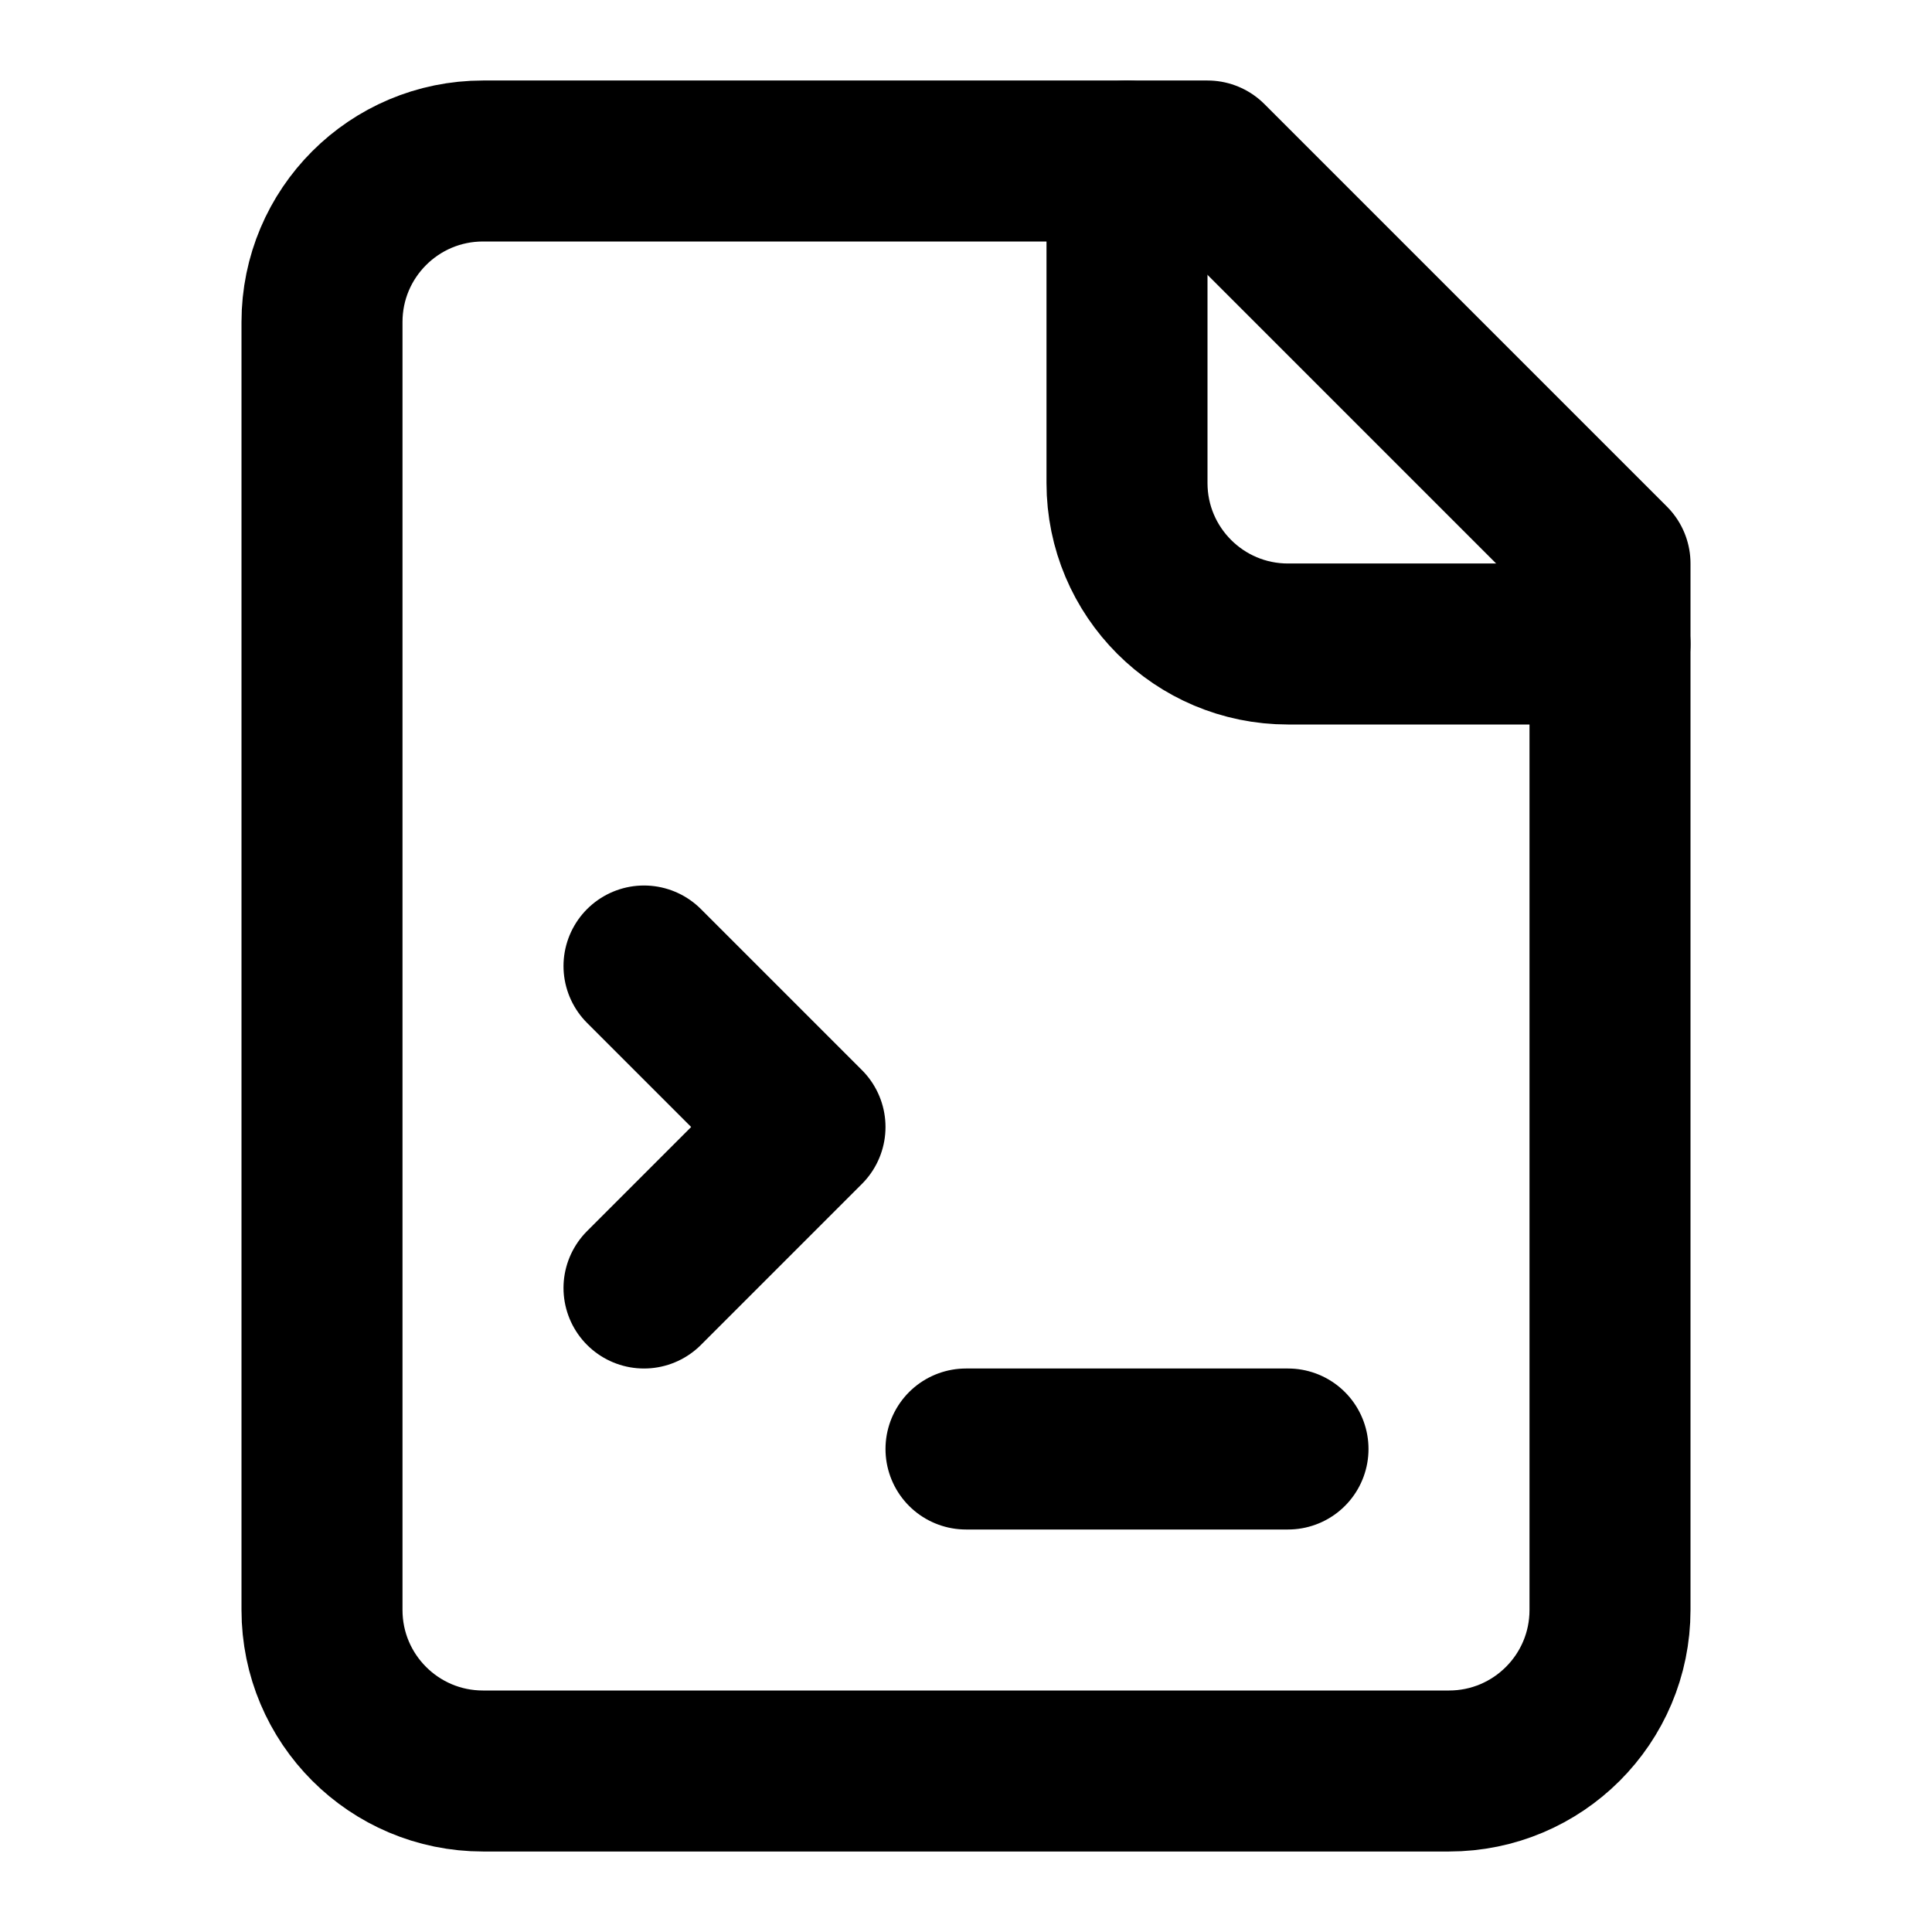
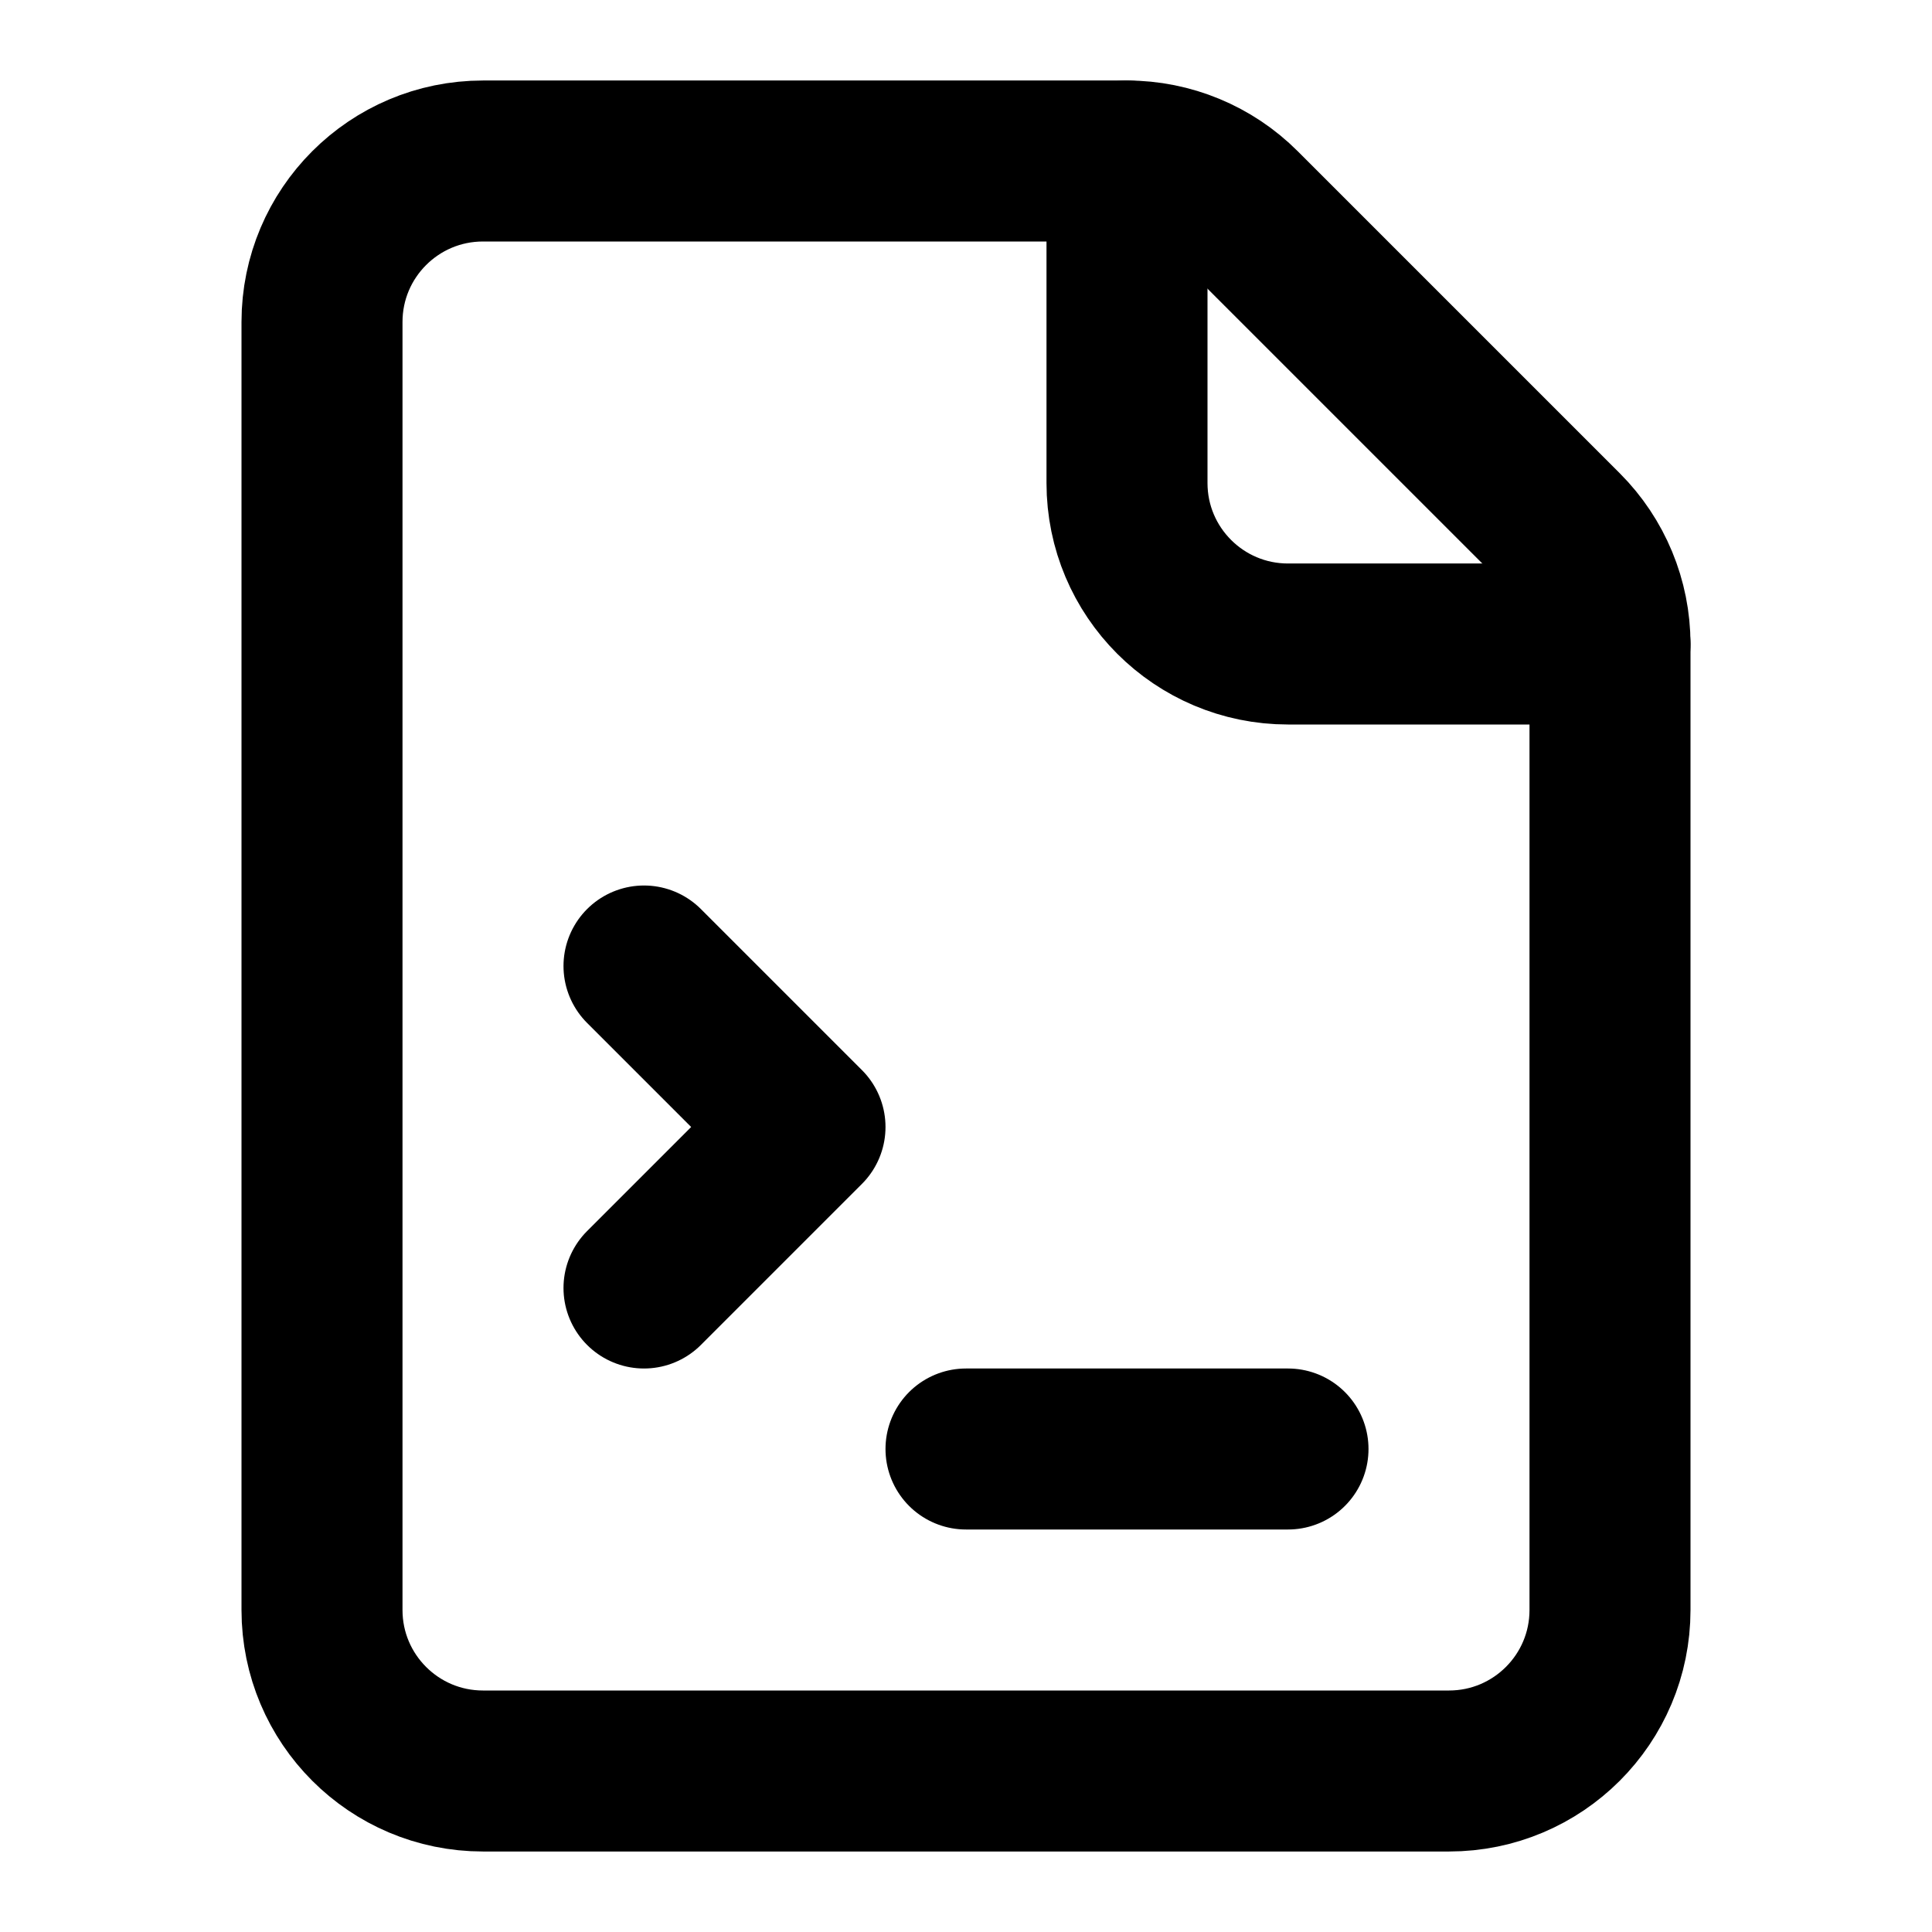
<svg xmlns="http://www.w3.org/2000/svg" width="24" height="24" viewBox="0 0 24 24" fill="none" stroke="currentColor" stroke-width="2" stroke-linecap="round" stroke-linejoin="round">
-   <path d="M15 2H6a2 2 0 0 0-2 2v16a2 2 0 0 0 2 2h12a2 2 0 0 0 2-2V7Z" />
+   <path d="M6 2a2 2 0 0 0-2 2v16a2 2 0 0 0 2 2h12a2 2 0 0 0 2-2V8a2 2 0 0 0-.586-1.414l-4-4A2 2 0 0 0 14 2z" />
  <path d="M14 2v4a2 2 0 0 0 2 2h4" />
  <path d="m8 16 2-2-2-2" />
  <path d="M12 18h4" />
</svg>
